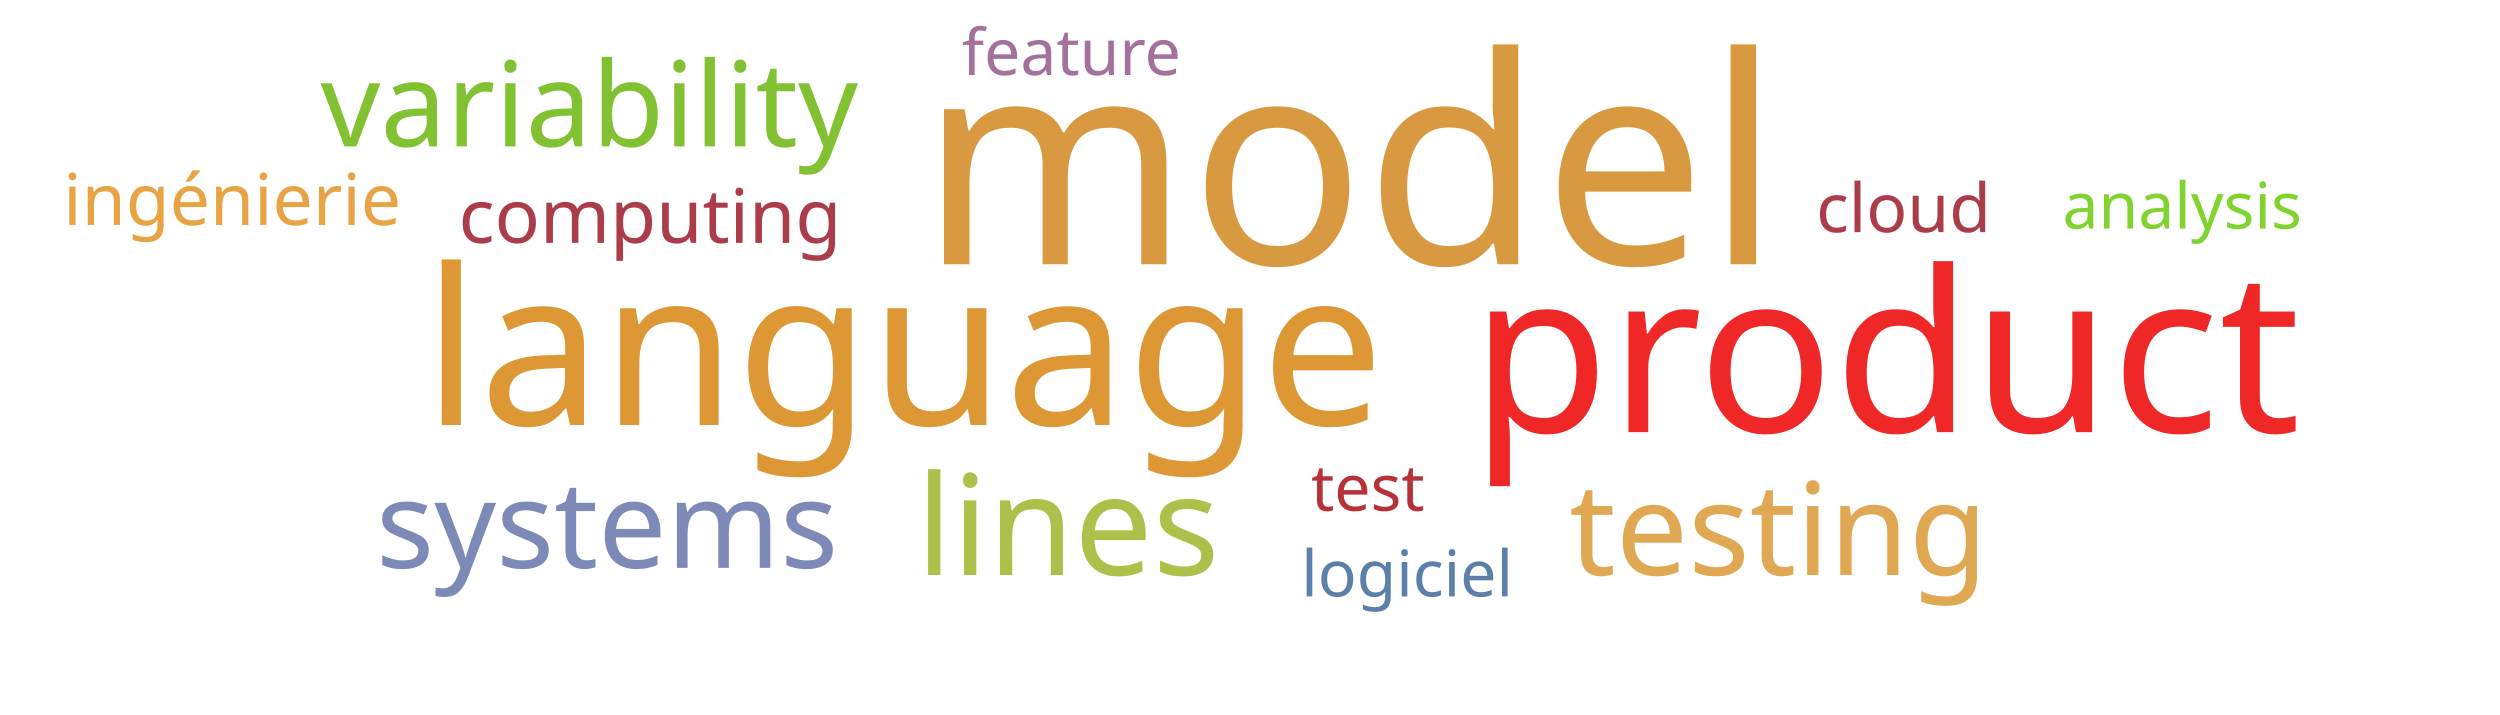
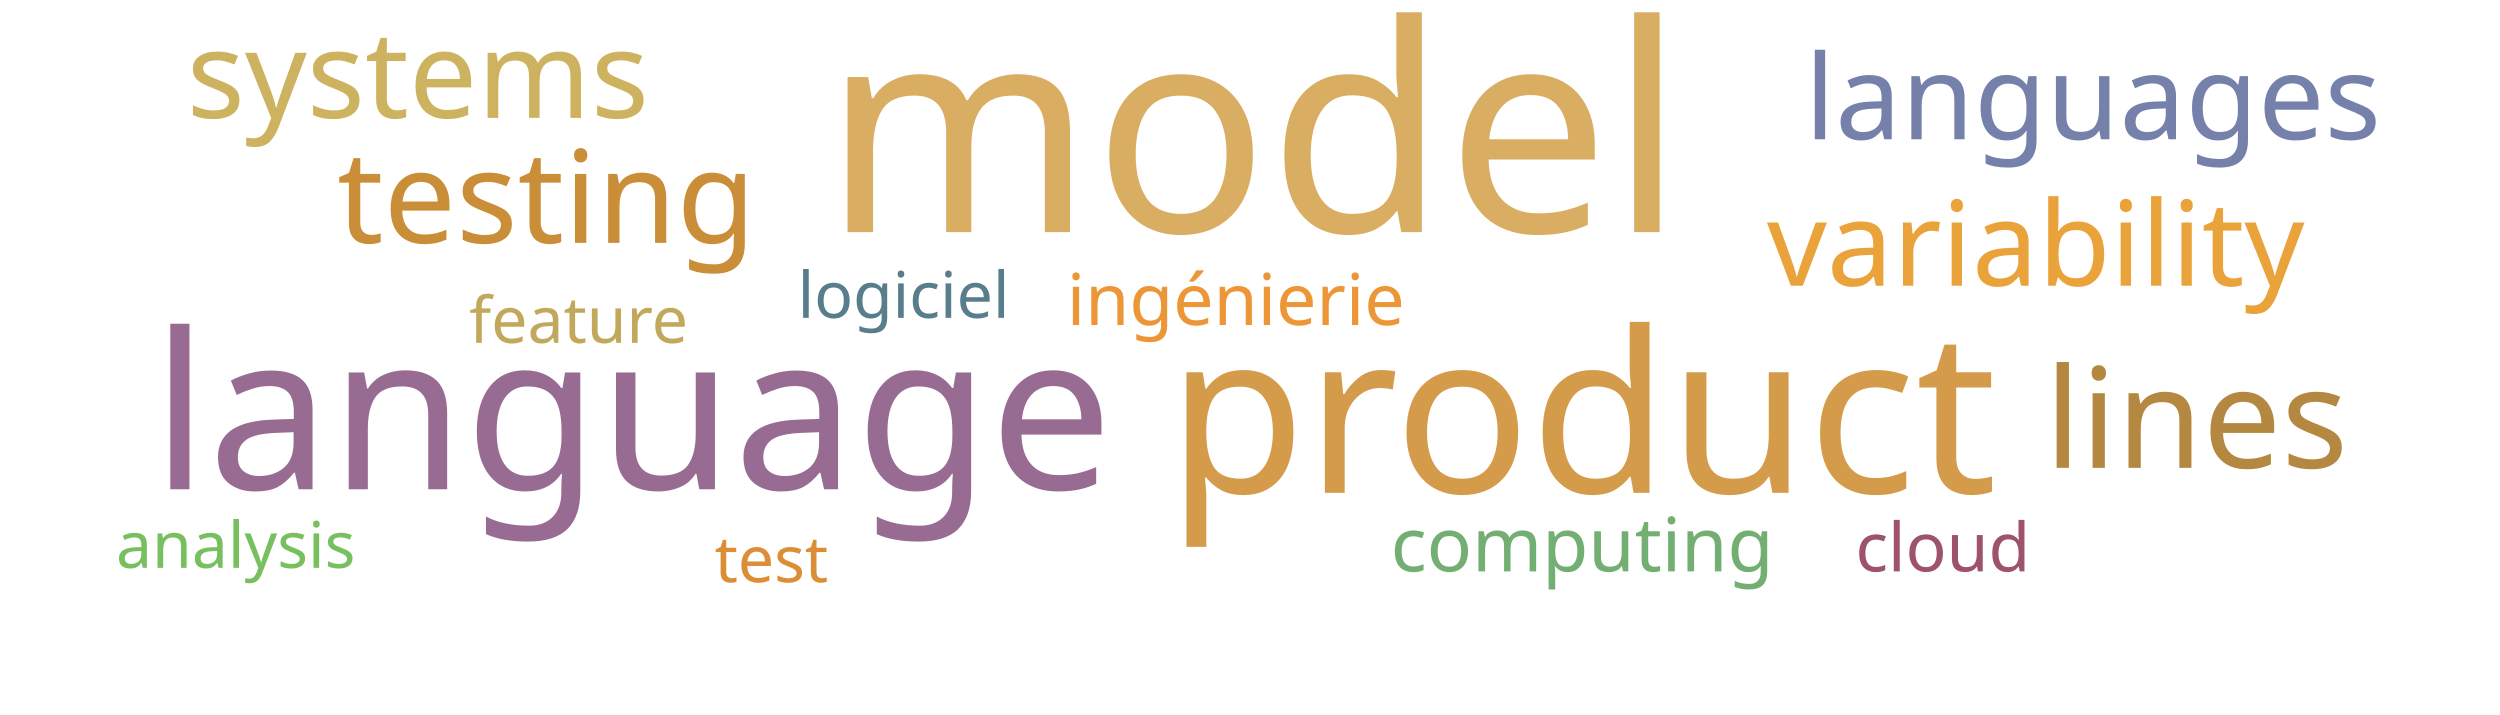
<svg xmlns="http://www.w3.org/2000/svg" width="700" height="200">
  <g transform="translate(350, 100)">
-     <text text-anchor="middle" style="font-family: Impact; font-size: 81px; fill: #d89940" transform="translate(28,-26)rotate(0)">model</text>
-     <text text-anchor="middle" style="font-family: Impact; font-size: 63px; fill: #ef2727" transform="translate(178,21)rotate(0)">product</text>
-     <text text-anchor="middle" style="font-family: Impact; font-size: 61px; fill: #dd9735" transform="translate(-97,19)rotate(0)">language</text>
-     <text text-anchor="middle" style="font-family: Impact; font-size: 39px; fill: #adc14a" transform="translate(-51,61)rotate(0)">lines</text>
-     <text text-anchor="middle" style="font-family: Impact; font-size: 36px; fill: #e0a852" transform="translate(148,61)rotate(0)">testing</text>
-     <text text-anchor="middle" style="font-family: Impact; font-size: 34px; fill: #7d89b7" transform="translate(-180,59)rotate(0)">systems</text>
-     <text text-anchor="middle" style="font-family: Impact; font-size: 33px; fill: #82c131" transform="translate(-185,-59)rotate(0)">variability</text>
-     <text text-anchor="middle" style="font-family: Impact; font-size: 21px; fill: #ab3d4b" transform="translate(-168,-32)rotate(0)">computing</text>
-     <text text-anchor="middle" style="font-family: Impact; font-size: 20px; fill: #e8a444" transform="translate(-285,-37)rotate(0)">ingénierie</text>
-     <text text-anchor="middle" style="font-family: Impact; font-size: 19px; fill: #ab3d4b" transform="translate(183,-35)rotate(0)">cloud</text>
-     <text text-anchor="middle" style="font-family: Impact; font-size: 18px; fill: #b63138" transform="translate(33,43)rotate(0)">test</text>
-     <text text-anchor="middle" style="font-family: Impact; font-size: 18px; fill: #5c80aa" transform="translate(44,67)rotate(0)">logiciel</text>
-     <text text-anchor="middle" style="font-family: Impact; font-size: 18px; fill: #a2729c" transform="translate(-50,-79)rotate(0)">feature</text>
-     <text text-anchor="middle" style="font-family: Impact; font-size: 18px; fill: #81d32f" transform="translate(261,-36)rotate(0)">analysis</text>
+     <text text-anchor="middle" style="font-family: Impact; font-size: 81px; fill: #d9ae63" transform="translate(1,-35)rotate(0)">model</text>
+     <text text-anchor="middle" style="font-family: Impact; font-size: 63px; fill: #d49c4a" transform="translate(93,38)rotate(0)">product</text>
+     <text text-anchor="middle" style="font-family: Impact; font-size: 61px; fill: #986b92" transform="translate(-173,37)rotate(0)">language</text>
+     <text text-anchor="middle" style="font-family: Impact; font-size: 39px; fill: #b58842" transform="translate(265,31)rotate(0)">lines</text>
+     <text text-anchor="middle" style="font-family: Impact; font-size: 36px; fill: #ca8e38" transform="translate(-197,-32)rotate(0)">testing</text>
+     <text text-anchor="middle" style="font-family: Impact; font-size: 34px; fill: #cdb25f" transform="translate(-233,-67)rotate(0)">systems</text>
+     <text text-anchor="middle" style="font-family: Impact; font-size: 33px; fill: #eaa23b" transform="translate(220,-20)rotate(0)">variability</text>
+     <text text-anchor="middle" style="font-family: Impact; font-size: 33px; fill: #7581ab" transform="translate(236,-61)rotate(0)">languages</text>
+     <text text-anchor="middle" style="font-family: Impact; font-size: 21px; fill: #73ae72" transform="translate(93,60)rotate(0)">computing</text>
+     <text text-anchor="middle" style="font-family: Impact; font-size: 20px; fill: #ec9637" transform="translate(-4,-9)rotate(0)">ingénierie</text>
+     <text text-anchor="middle" style="font-family: Impact; font-size: 19px; fill: #9d536c" transform="translate(194,60)rotate(0)">cloud</text>
+     <text text-anchor="middle" style="font-family: Impact; font-size: 18px; fill: #dc8e37" transform="translate(-134,63)rotate(0)">test</text>
+     <text text-anchor="middle" style="font-family: Impact; font-size: 18px; fill: #587e8c" transform="translate(-97,-11)rotate(0)">logiciel</text>
+     <text text-anchor="middle" style="font-family: Impact; font-size: 18px; fill: #c1a85a" transform="translate(-188,-4)rotate(0)">feature</text>
+     <text text-anchor="middle" style="font-family: Impact; font-size: 18px; fill: #78c05f" transform="translate(-284,59)rotate(0)">analysis</text>
  </g>
</svg>
